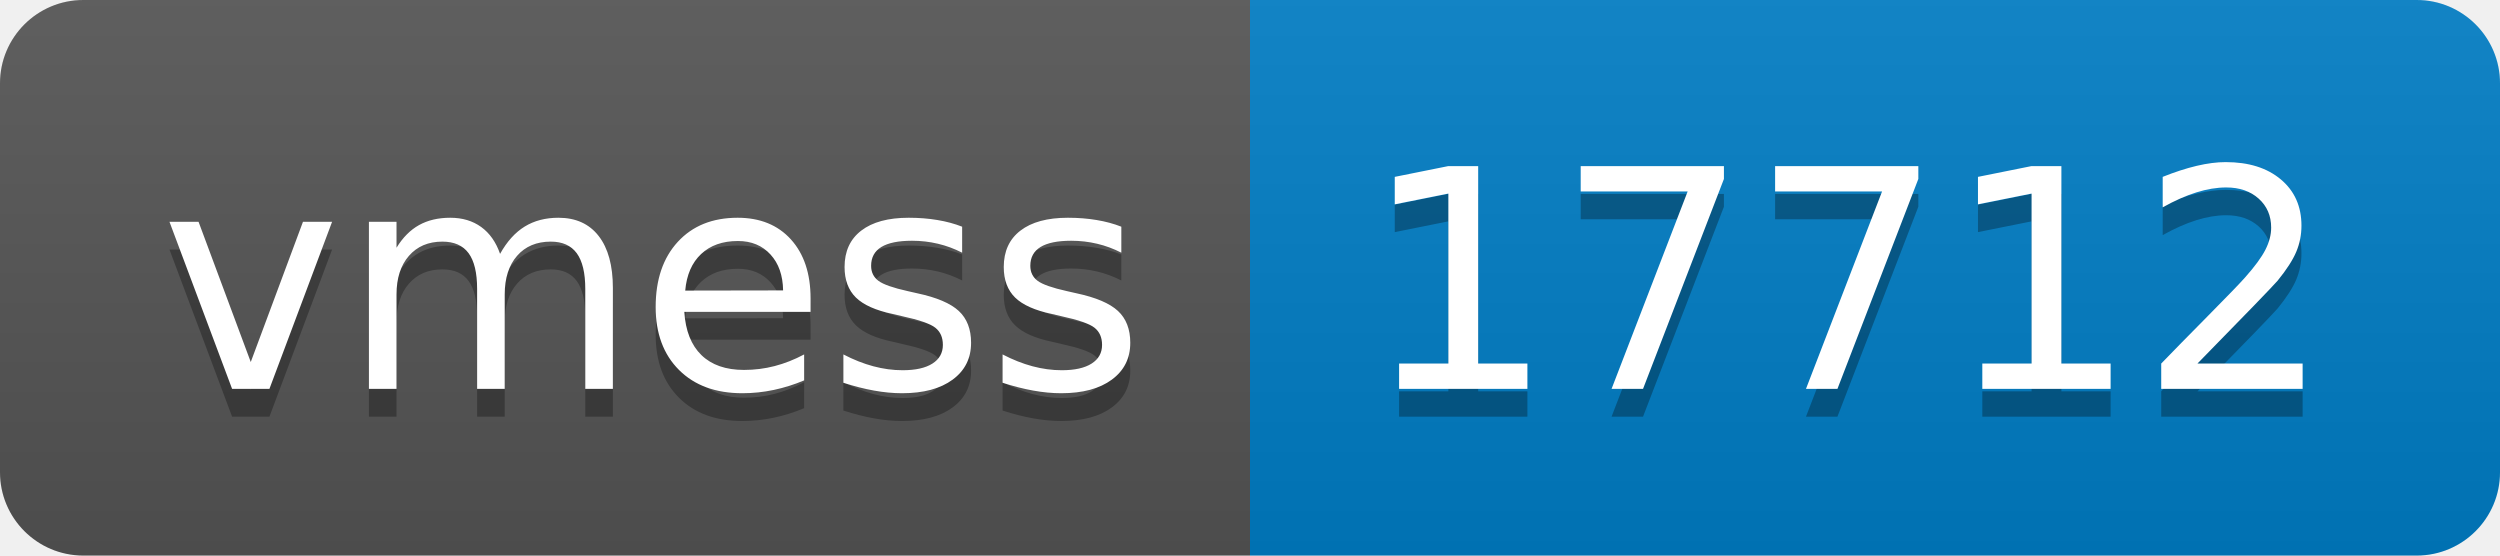
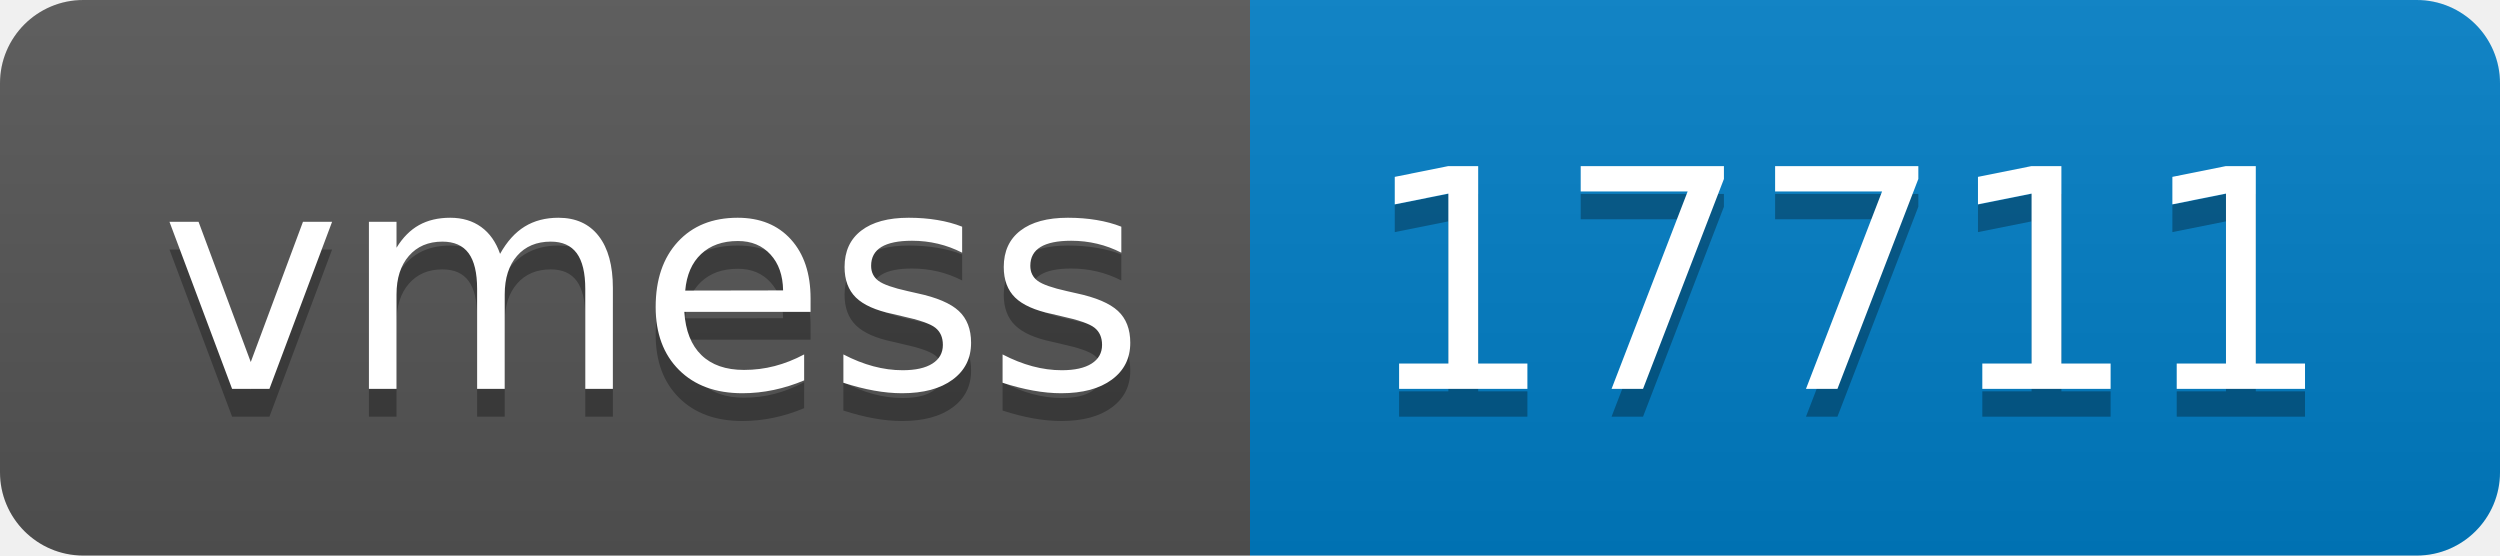
- <svg xmlns="http://www.w3.org/2000/svg" width="90" height="20" role="img" aria-label="vmess: 17712">
+ <svg xmlns="http://www.w3.org/2000/svg" width="90" height="20" role="img" aria-label="vmess: 17711">
  <linearGradient id="s" x2="0" y2="100%">
    <stop offset="0" stop-color="#bbb" stop-opacity=".1" />
    <stop offset="1" stop-opacity=".1" />
  </linearGradient>
  <clipPath id="r">
    <rect width="90" height="20" rx="3" fill="#fff" />
  </clipPath>
  <g clip-path="url(#r)">
    <rect width="45" height="20" fill="#555" />
    <rect x="45" width="45" height="20" fill="#007ec6" />
    <rect width="90" height="20" fill="url(#s)" />
  </g>
  <g fill="#fff" text-anchor="middle" font-family="Verdana,Geneva,DejaVu Sans,sans-serif" text-rendering="geometricPrecision" font-size="110">
    <text aria-hidden="true" x="235" y="150" fill="#010101" fill-opacity=".3" transform="scale(.1)" textLength="350">vmess</text>
    <text x="235" y="140" transform="scale(.1)" fill="#fff" textLength="350">vmess</text>
-     <text aria-hidden="true" x="665" y="150" fill="#010101" fill-opacity=".3" transform="scale(.1)" textLength="350">17712</text>
-     <text x="665" y="140" transform="scale(.1)" fill="#fff" textLength="350">17712</text>
+     <text aria-hidden="true" x="665" y="150" fill="#010101" fill-opacity=".3" transform="scale(.1)" textLength="350">17711</text>
+     <text x="665" y="140" transform="scale(.1)" fill="#fff" textLength="350">17711</text>
  </g>
</svg>
